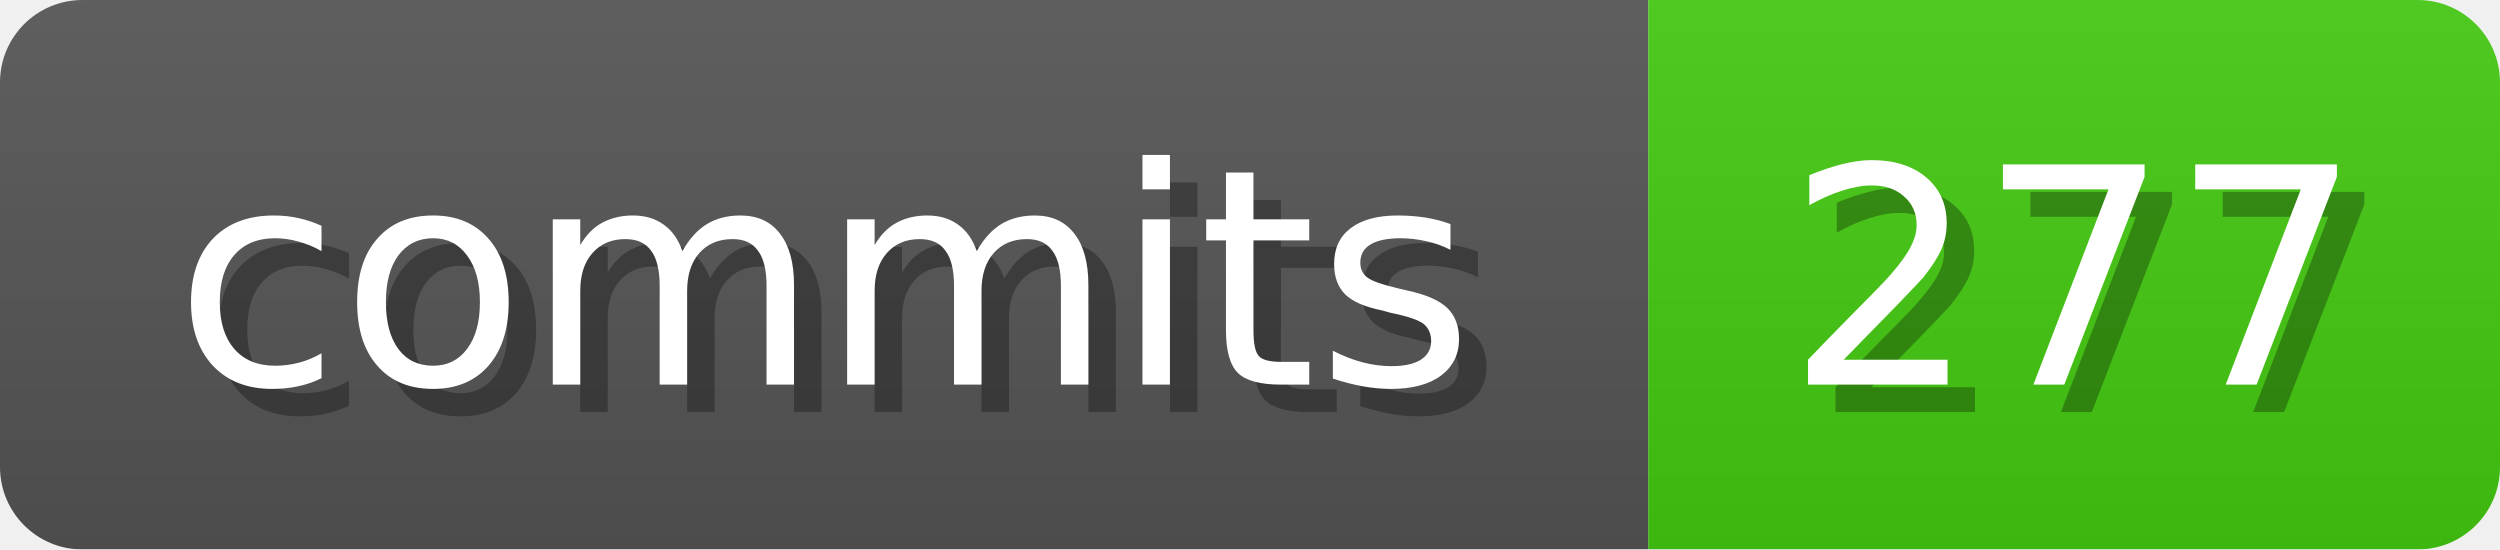
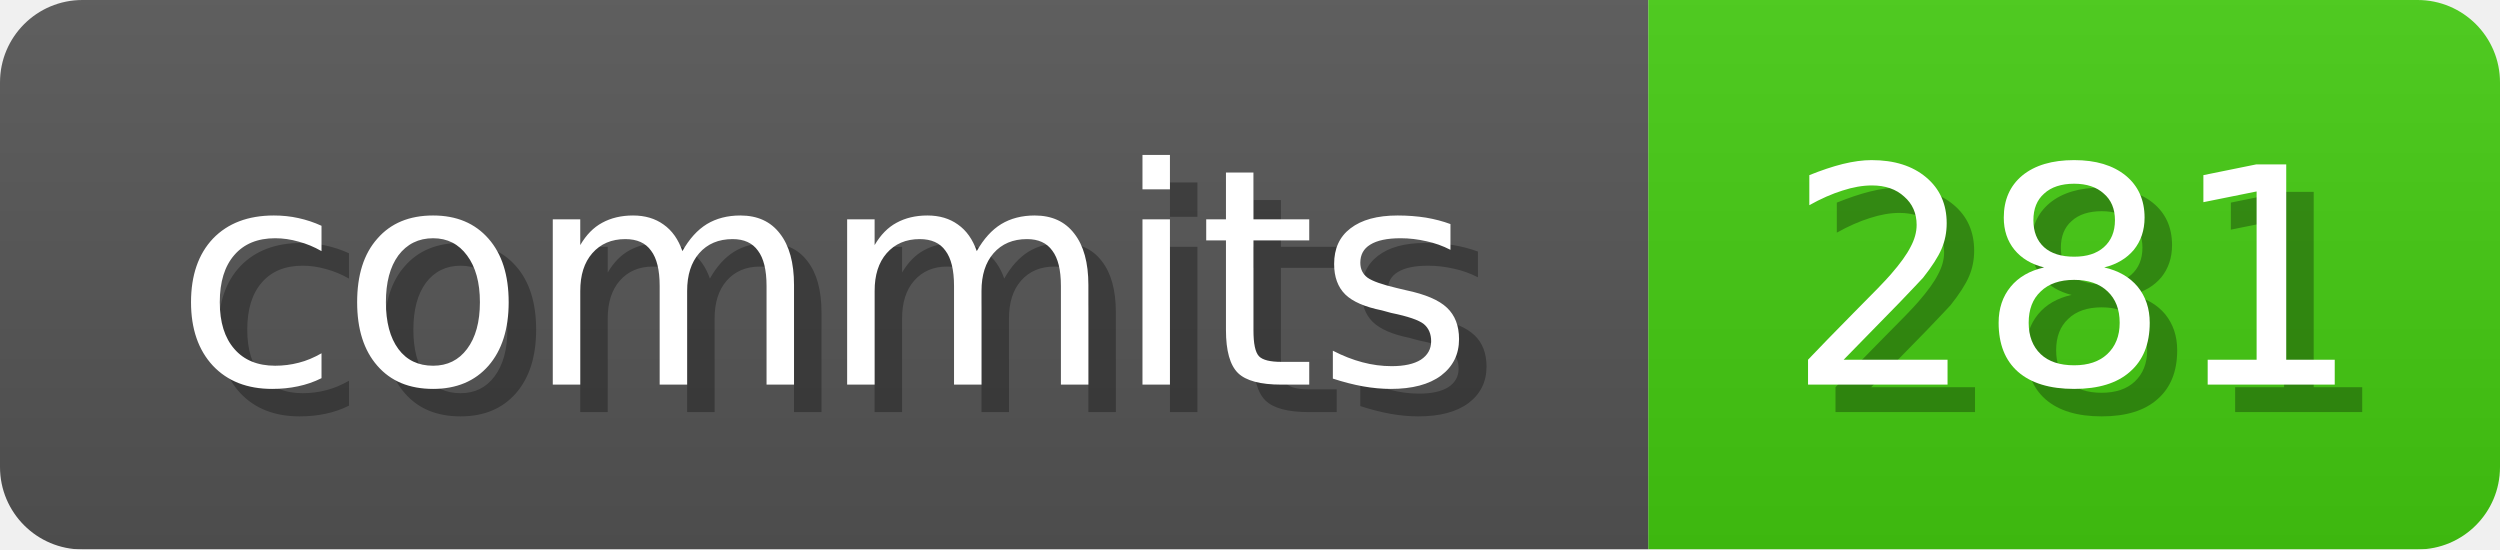
<svg xmlns="http://www.w3.org/2000/svg" width="91" height="20">
  <linearGradient id="b" x2="0" y2="100%">
    <stop offset="0" stop-color="#bbb" stop-opacity=".1" />
    <stop offset="1" stop-opacity=".1" />
  </linearGradient>
  <mask id="anybadge_1">
    <rect width="91" height="20" rx="3" fill="#fff" />
  </mask>
  <g mask="url(#anybadge_1)">
    <path fill="#555" d="M0 0h60v20H0z" />
    <path fill="#4C1" d="M60 0h31v20H60z" />
    <path fill="url(#b)" d="M0 0h91v20H0z" />
  </g>
  <g fill="#fff" text-anchor="middle" font-family="DejaVu Sans,Verdana,Geneva,sans-serif" font-size="11">
    <text x="31.0" y="15" fill="#010101" fill-opacity=".3">commits</text>
    <text x="30.0" y="14">commits</text>
  </g>
  <g fill="#fff" text-anchor="middle" font-family="DejaVu Sans,Verdana,Geneva,sans-serif" font-size="11">
-     <text x="76.5" y="15" fill="#010101" fill-opacity=".3">277</text>
-     <text x="75.5" y="14">277</text>
+     <text x="76.5" y="15" fill="#010101" fill-opacity=".3">281</text>
+     <text x="75.5" y="14">281</text>
  </g>
</svg>
